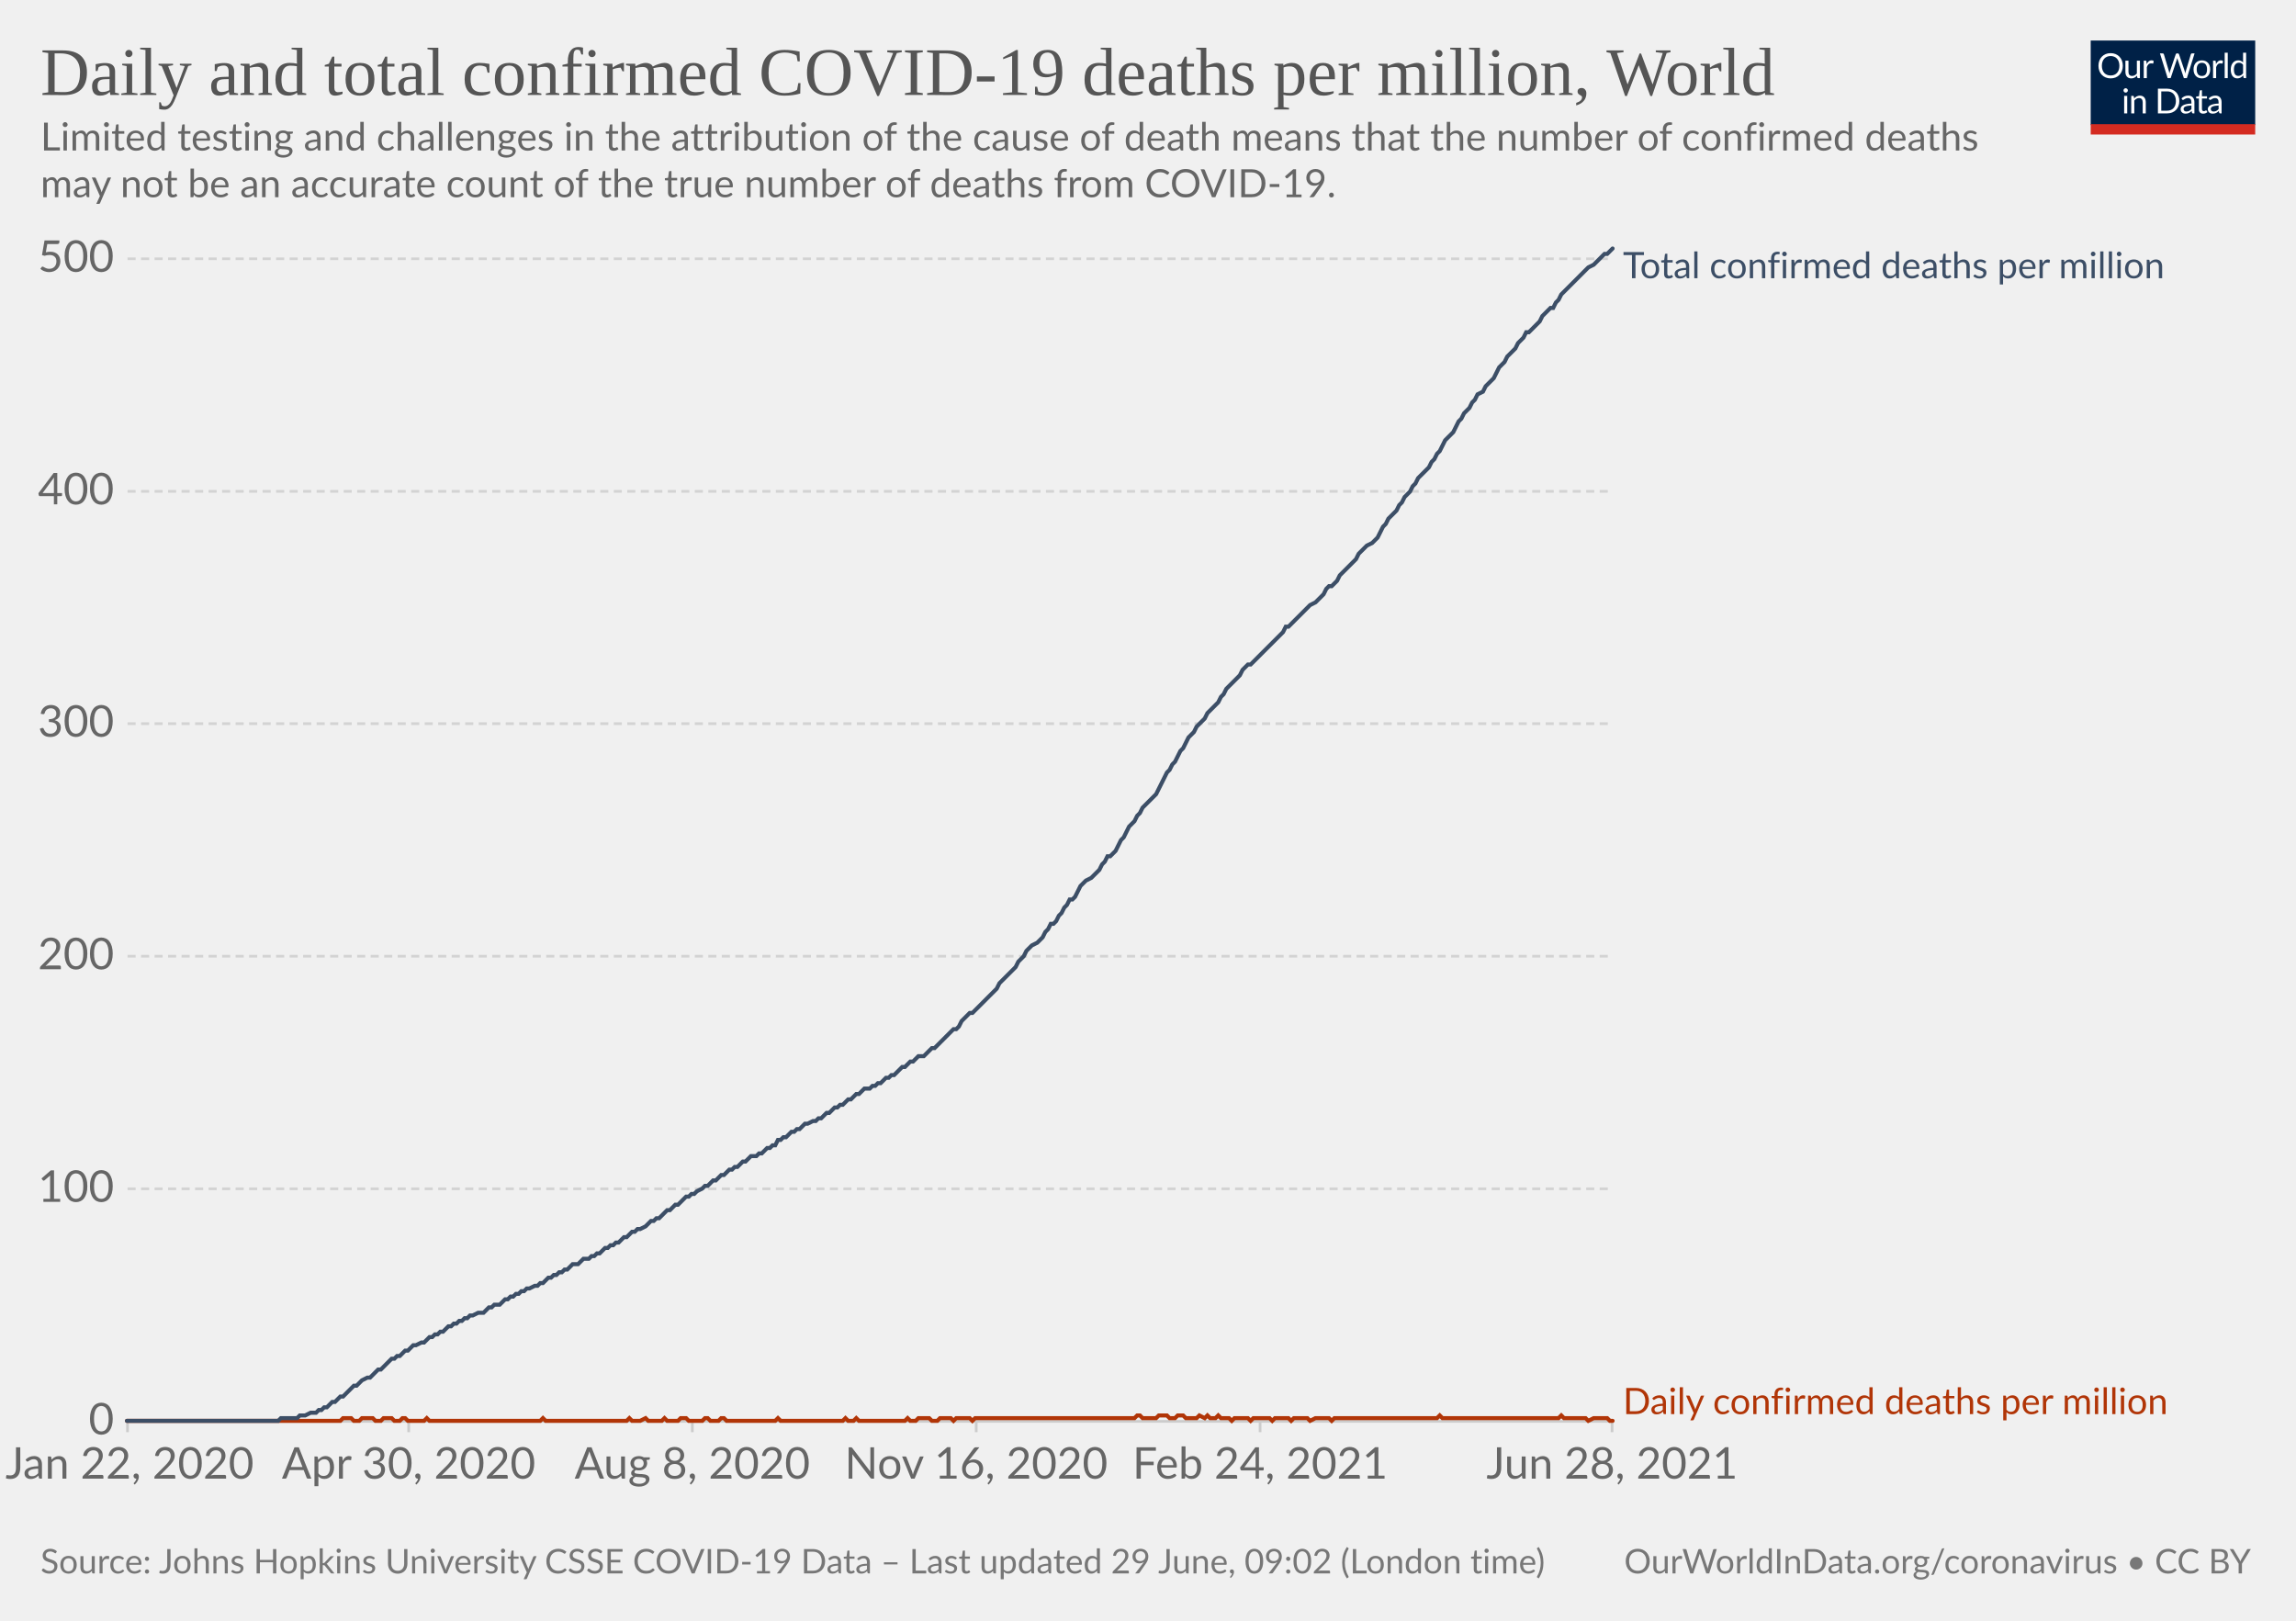
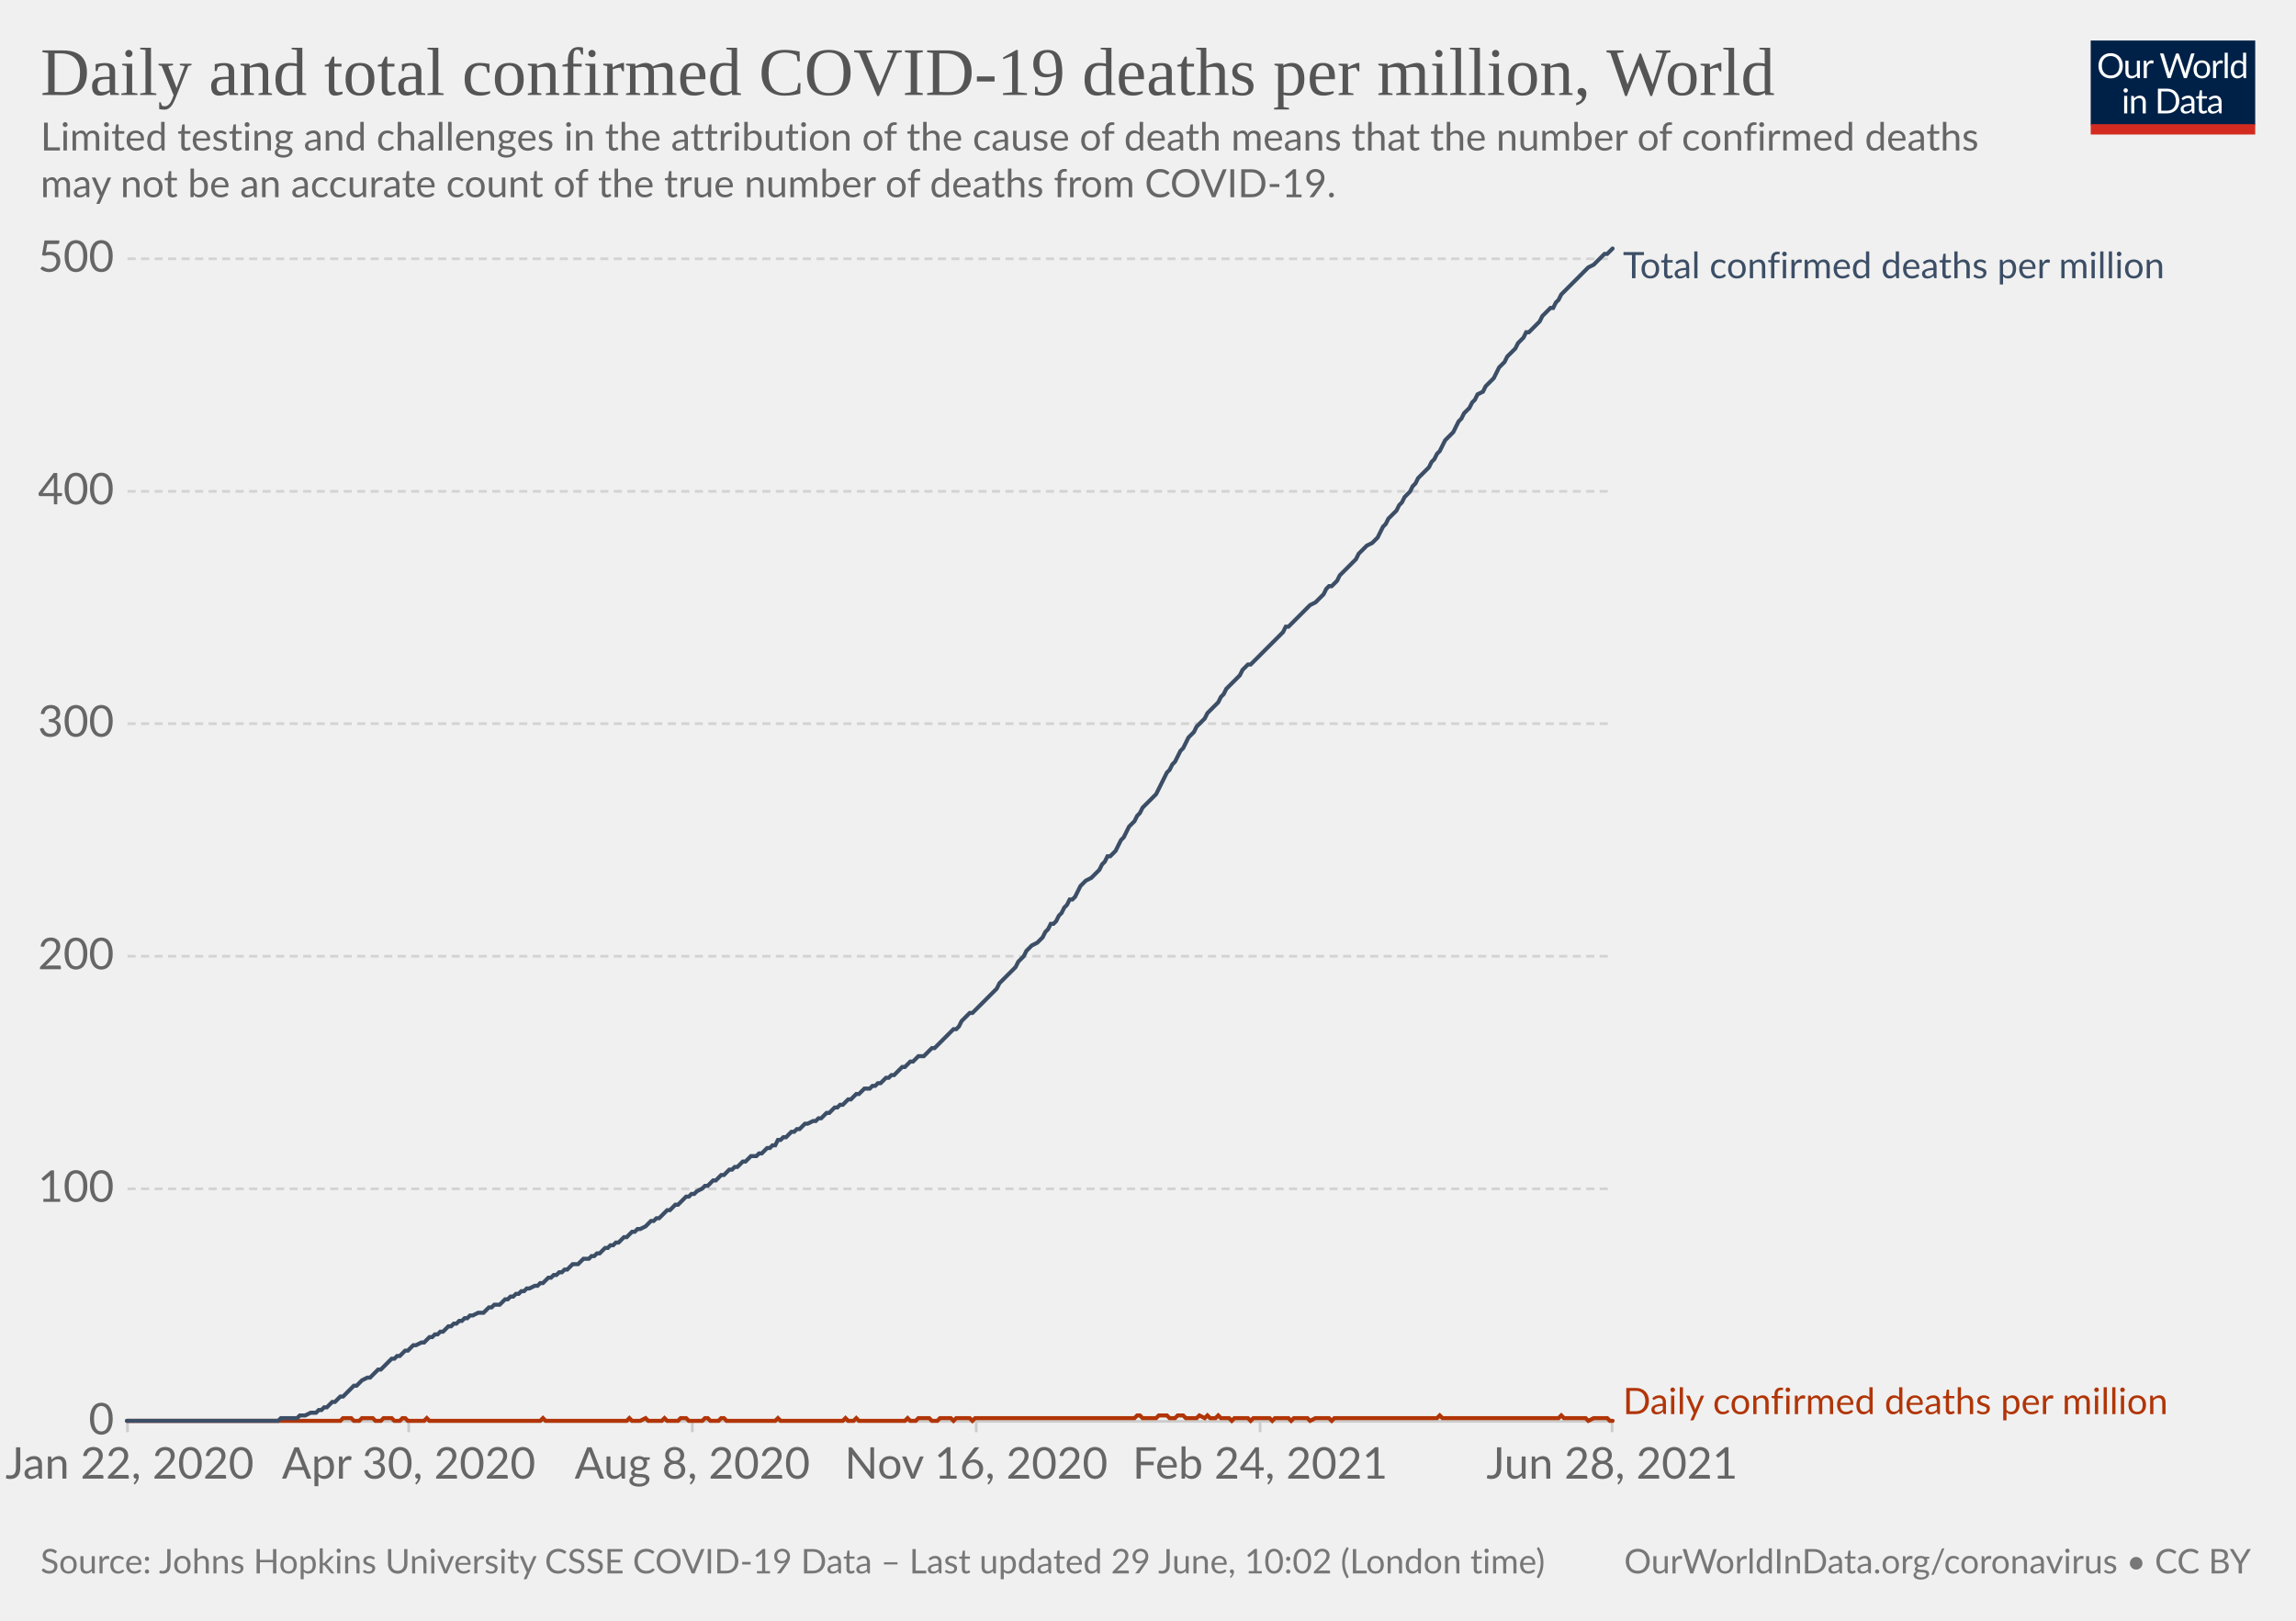
<svg xmlns="http://www.w3.org/2000/svg" version="1.1" style="background-color:#fff;-webkit-font-smoothing:antialiased" width="850" height="600" viewBox="0 0 850 600" font-family="Lato,'Helvetica Neue',Helvetica,Arial,sans-serif" font-size="18" text-rendering="optimizeLegibility">
  <g class="HeaderView">
    <g transform="matrix(.29 0 0 .29 774 15)">
      <svg className="owidLog" width="210" height="120" viewBox="0 0 210 120" fill="none">
        <g clip-path="url(#clip0)">
          <path d="M0 0h210v107.89H0V0z" fill="#002147" />
          <path d="M40.98 32.25c0 2.36-.38 4.53-1.12 6.51a14.26 14.26 0 01-8.1 8.4c-1.9.78-4.02 1.17-6.34 1.17a16.6 16.6 0 01-6.33-1.17 14.31 14.31 0 01-8.08-8.4 18.29 18.29 0 01-1.12-6.51c0-2.36.38-4.53 1.12-6.5.75-1.97 1.8-3.67 3.17-5.1a14.32 14.32 0 014.9-3.34c1.92-.8 4.03-1.19 6.34-1.19 2.32 0 4.43.4 6.34 1.19 1.92.8 3.56 1.9 4.93 3.34a14.87 14.87 0 013.17 5.1 18.1 18.1 0 011.12 6.5zm-4.38 0c0-1.94-.26-3.68-.8-5.22a10.91 10.91 0 00-2.24-3.89 9.68 9.68 0 00-3.52-2.46 11.95 11.95 0 00-4.62-.86c-1.68 0-3.21.28-4.6.86a9.88 9.88 0 00-3.54 2.46 10.91 10.91 0 00-2.24 3.9c-.53 1.53-.8 3.27-.8 5.2 0 1.94.27 3.68.8 5.22a11.17 11.17 0 002.24 3.9 10.01 10.01 0 003.55 2.44c1.38.56 2.9.83 4.6.83s3.24-.27 4.61-.83a9.8 9.8 0 003.52-2.44 11.17 11.17 0 002.25-3.9c.53-1.54.8-3.28.8-5.21zm26.22-6.54V48H60.5c-.56 0-.9-.27-1.05-.81l-.31-2.4a12.45 12.45 0 01-3.26 2.6c-1.2.64-2.58.96-4.13.96-1.22 0-2.3-.2-3.24-.6a6.52 6.52 0 01-2.33-1.7 7.37 7.37 0 01-1.43-2.67c-.3-1.04-.46-2.2-.46-3.45V25.7h3.91v14.22c0 1.68.38 2.99 1.15 3.91.77.93 1.96 1.39 3.54 1.39 1.16 0 2.24-.27 3.23-.82a10.42 10.42 0 002.8-2.28V25.7h3.91zm8.61 4.47a9.94 9.94 0 012.6-3.56 5.64 5.64 0 013.76-1.3c.47 0 .92.05 1.34.15.44.1.83.27 1.17.49l-.3 2.92c-.09.37-.3.55-.66.55-.2 0-.5-.04-.9-.13a6.21 6.21 0 00-3.24.18 4.23 4.23 0 00-1.47.92c-.42.4-.81.9-1.17 1.5-.33.58-.64 1.26-.92 2.02V48H67.7V25.71h2.25c.42 0 .72.08.88.25.16.16.27.44.33.83l.26 3.39zm61.16-13.7L122.75 48h-3.82l-7.99-24.05a21.95 21.95 0 01-.42-1.58 38.36 38.36 0 01-.44 1.58L102.05 48h-3.83L88.4 16.47h3.54c.38 0 .7.1.95.29.26.2.43.43.5.73l6.52 21.9.28 1.28.29 1.46.3-1.46.38-1.27 7.41-21.91c.1-.25.26-.48.51-.69.27-.22.58-.33.95-.33h1.23c.38 0 .69.1.92.29a1.77 1.77 0 01.53.73l7.4 21.9a28.4 28.4 0 01.68 2.62 29.52 29.52 0 01.52-2.61l6.54-21.91a1.31 1.31 0 01.48-.7c.27-.21.58-.32.95-.32h3.32zm9.35 8.88c1.63 0 3.1.27 4.4.82a9.43 9.43 0 015.46 5.94c.5 1.4.74 2.98.74 4.73 0 1.76-.25 3.34-.74 4.75a9.43 9.43 0 01-5.46 5.92c-1.3.52-2.77.79-4.4.79-1.64 0-3.12-.27-4.44-.8a9.42 9.42 0 01-3.35-2.3c-.92-1-1.63-2.2-2.13-3.61-.49-1.41-.73-3-.73-4.75s.24-3.33.73-4.73c.5-1.43 1.2-2.64 2.13-3.63a9.4 9.4 0 013.35-2.31c1.32-.55 2.8-.82 4.44-.82zm0 19.89c2.2 0 3.84-.73 4.93-2.2 1.08-1.48 1.63-3.54 1.63-6.18 0-2.66-.55-4.72-1.63-6.2-1.09-1.49-2.73-2.23-4.93-2.23-1.12 0-2.09.2-2.93.57a5.71 5.71 0 00-2.06 1.65 7.5 7.5 0 00-1.24 2.67c-.26 1.04-.4 2.22-.4 3.54 0 2.64.55 4.7 1.64 6.18 1.1 1.47 2.76 2.2 4.99 2.2zm17.97-15.07a9.94 9.94 0 012.6-3.56 5.64 5.64 0 013.76-1.3c.47 0 .91.05 1.34.15.44.1.83.27 1.16.49l-.28 2.92c-.09.37-.31.55-.66.55-.2 0-.5-.04-.9-.13a6.2 6.2 0 00-3.24.18 4.23 4.23 0 00-1.47.92c-.43.4-.82.9-1.17 1.5a13.1 13.1 0 00-.92 2.02V48h-3.94V25.71h2.24c.43 0 .72.08.88.25.17.16.28.44.33.83l.27 3.39zm15.04-14.59V48h-3.92V15.6h3.92zm19.55 15.43a6.22 6.22 0 00-2.38-2.05 6.7 6.7 0 00-2.86-.6c-2.07 0-3.66.75-4.77 2.23-1.12 1.48-1.68 3.6-1.68 6.33 0 1.46.13 2.7.38 3.74a7.29 7.29 0 001.1 2.56 4.35 4.35 0 001.78 1.45c.7.3 1.5.46 2.4.46 1.29 0 2.41-.3 3.36-.88a9.6 9.6 0 002.67-2.49V31.02zm3.91-15.43V48h-2.33c-.56 0-.9-.27-1.06-.81l-.35-2.71a12.13 12.13 0 01-3.25 2.77 8.28 8.28 0 01-4.23 1.06 7.31 7.31 0 01-6.14-2.9c-.73-.96-1.3-2.15-1.69-3.57a18.35 18.35 0 01.07-9.48 11.29 11.29 0 011.89-3.7 8.7 8.7 0 017.06-3.34 7.96 7.96 0 016.12 2.62V15.59h3.91zM46.61 70.71V93H42.7V70.71h3.91zm.84-7c0 .39-.08.75-.24 1.09a2.81 2.81 0 01-1.52 1.47 2.67 2.67 0 01-2.16 0 2.9 2.9 0 01-1.45-1.47 2.67 2.67 0 010-2.16c.15-.35.35-.65.6-.9.25-.27.53-.47.85-.62a2.67 2.67 0 012.16 0c.35.15.65.35.9.62.27.25.47.55.62.9.16.34.24.7.24 1.08zm7.97 10.24c.49-.54 1-1.04 1.54-1.48a9.85 9.85 0 013.66-1.84 8.96 8.96 0 015.43.35c.94.4 1.72.97 2.33 1.71a7.36 7.36 0 011.43 2.67c.32 1.04.49 2.19.49 3.45V93h-3.94V78.81c0-1.69-.4-3-1.17-3.92-.76-.93-1.93-1.4-3.5-1.4a6.6 6.6 0 00-3.25.83c-1 .56-1.92 1.31-2.77 2.27V93h-3.94V70.71h2.35c.56 0 .9.28 1.04.82l.3 2.42zm57.7 3.3c0 2.36-.37 4.5-1.11 6.44a14.3 14.3 0 01-3.17 4.98 14.1 14.1 0 01-4.93 3.2c-1.9.76-4.02 1.13-6.33 1.13H85.8V61.47h11.77c2.31 0 4.42.39 6.33 1.15a13.8 13.8 0 018.1 8.18 17.75 17.75 0 011.12 6.45zm-4.37 0c0-1.94-.26-3.67-.8-5.2a10.94 10.94 0 00-2.23-3.87 9.57 9.57 0 00-3.53-2.42 12.23 12.23 0 00-4.61-.83h-7.5v24.62h7.5c1.7 0 3.24-.28 4.61-.84a9.7 9.7 0 003.53-2.4 10.94 10.94 0 002.24-3.87c.53-1.53.8-3.26.8-5.2zm19.8 5.72c-1.8.06-3.34.2-4.62.44-1.26.22-2.3.51-3.1.88-.8.36-1.37.8-1.74 1.3-.35.5-.53 1.05-.53 1.67 0 .58.1 1.1.3 1.52a3 3 0 00.76 1.05c.34.27.73.46 1.17.6a6.13 6.13 0 001.45.17 7.28 7.28 0 003.5-.81 11.95 11.95 0 002.82-2.2v-4.62zm-12.65-9.11a12.73 12.73 0 013.98-2.66c1.43-.59 3-.88 4.73-.88 1.25 0 2.36.2 3.33.61a6.81 6.81 0 013.94 4.38c.33 1.04.5 2.19.5 3.43V93h-1.74a1.8 1.8 0 01-.88-.18c-.2-.13-.36-.38-.48-.74l-.44-2.12-1.72 1.46a9.48 9.48 0 01-3.74 1.7c-.69.15-1.46.23-2.3.23-.87 0-1.69-.12-2.45-.35a5.34 5.34 0 01-3.34-2.93 6.64 6.64 0 01-.49-2.64c0-.88.25-1.72.73-2.53a6.33 6.33 0 012.35-2.17c1.09-.63 2.5-1.15 4.25-1.54 1.75-.41 3.89-.65 6.42-.7v-1.75c0-1.73-.37-3.03-1.12-3.91-.75-.9-1.84-1.34-3.28-1.34-.97 0-1.78.12-2.44.37-.64.23-1.2.5-1.7.81l-1.23.82c-.33.23-.67.35-1 .35-.27 0-.5-.07-.69-.2a2.1 2.1 0 01-.48-.53l-.7-1.25zm27.67 19.5c-1.76 0-3.12-.5-4.07-1.48-.94-.98-1.41-2.4-1.41-4.25V74h-2.68a.9.9 0 01-.6-.2c-.16-.14-.24-.36-.24-.66v-1.56l3.65-.46.9-6.89a.9.9 0 01.29-.52.88.88 0 01.62-.22H142v7.67h6.44V74H142v13.38c0 .94.22 1.63.68 2.09.45.45 1.04.68 1.76.68a3.21 3.21 0 001.85-.53l.55-.35c.16-.12.3-.18.41-.18.2 0 .4.13.55.38l1.15 1.87a7.45 7.45 0 01-2.44 1.5 8.53 8.53 0 01-2.95.52zm19.68-10.4c-1.8.07-3.34.21-4.62.45-1.26.22-2.3.51-3.1.88-.8.36-1.37.8-1.74 1.3-.35.5-.53 1.05-.53 1.67 0 .58.1 1.1.3 1.52a2.9 2.9 0 00.76 1.05c.34.27.73.46 1.17.6a6.13 6.13 0 001.45.17 7.3 7.3 0 003.5-.81 12.04 12.04 0 002.82-2.2v-4.62zm-12.65-9.1a12.72 12.72 0 013.99-2.66c1.42-.59 3-.88 4.72-.88 1.25 0 2.36.2 3.33.61a6.81 6.81 0 013.94 4.38c.33 1.04.5 2.19.5 3.43V93h-1.74a1.8 1.8 0 01-.88-.18c-.2-.13-.36-.38-.48-.74l-.44-2.12-1.72 1.46a9.48 9.48 0 01-3.74 1.7c-.69.15-1.46.23-2.3.23-.87 0-1.69-.12-2.45-.35a5.33 5.33 0 01-3.34-2.93 6.62 6.62 0 01-.49-2.64c0-.88.25-1.72.73-2.53a6.33 6.33 0 012.35-2.17c1.09-.63 2.5-1.15 4.25-1.54a31.2 31.2 0 016.42-.7v-1.75c0-1.73-.37-3.03-1.12-3.91-.75-.9-1.84-1.34-3.28-1.34-.97 0-1.78.12-2.44.37-.64.23-1.2.5-1.7.81l-1.22.82c-.34.23-.68.35-1.02.35-.26 0-.49-.07-.68-.2a1.88 1.88 0 01-.48-.53l-.7-1.25zM40.98 32.25c0 2.36-.38 4.53-1.12 6.51a14.26 14.26 0 01-8.1 8.4c-1.9.78-4.02 1.17-6.34 1.17a16.6 16.6 0 01-6.33-1.17 14.31 14.31 0 01-8.08-8.4 18.29 18.29 0 01-1.12-6.51c0-2.36.38-4.53 1.12-6.5.75-1.97 1.8-3.67 3.17-5.1a14.32 14.32 0 014.9-3.34c1.92-.8 4.03-1.19 6.34-1.19 2.32 0 4.43.4 6.34 1.19 1.92.8 3.56 1.9 4.93 3.34a14.87 14.87 0 013.17 5.1 18.1 18.1 0 011.12 6.5zm-4.38 0c0-1.94-.26-3.68-.8-5.22a10.91 10.91 0 00-2.24-3.89 9.68 9.68 0 00-3.52-2.46 11.95 11.95 0 00-4.62-.86c-1.68 0-3.21.28-4.6.86a9.88 9.88 0 00-3.54 2.46 10.91 10.91 0 00-2.24 3.9c-.53 1.53-.8 3.27-.8 5.2 0 1.94.27 3.68.8 5.22a11.17 11.17 0 002.24 3.9 10.01 10.01 0 003.55 2.44c1.38.56 2.9.83 4.6.83s3.24-.27 4.61-.83a9.8 9.8 0 003.52-2.44 11.17 11.17 0 002.25-3.9c.53-1.54.8-3.28.8-5.21zm26.22-6.54V48H60.5c-.56 0-.9-.27-1.05-.81l-.31-2.4a12.45 12.45 0 01-3.26 2.6c-1.2.64-2.58.96-4.13.96-1.22 0-2.3-.2-3.24-.6a6.52 6.52 0 01-2.33-1.7 7.37 7.37 0 01-1.43-2.67c-.3-1.04-.46-2.2-.46-3.45V25.7h3.91v14.22c0 1.68.38 2.99 1.15 3.91.77.93 1.96 1.39 3.54 1.39 1.16 0 2.24-.27 3.23-.82a10.42 10.42 0 002.8-2.28V25.7h3.91zm8.61 4.47a9.94 9.94 0 012.6-3.56 5.64 5.64 0 013.76-1.3c.47 0 .92.05 1.34.15.44.1.83.27 1.17.49l-.3 2.92c-.09.37-.3.55-.66.55-.2 0-.5-.04-.9-.13a6.21 6.21 0 00-3.24.18 4.23 4.23 0 00-1.47.92c-.42.4-.81.9-1.17 1.5-.33.58-.64 1.26-.92 2.02V48H67.7V25.71h2.25c.42 0 .72.08.88.25.16.16.27.44.33.83l.26 3.39zm61.16-13.7L122.75 48h-3.82l-7.99-24.05a21.95 21.95 0 01-.42-1.58 38.36 38.36 0 01-.44 1.58L102.05 48h-3.83L88.4 16.47h3.54c.38 0 .7.1.95.29.26.2.43.43.5.73l6.52 21.9.28 1.28.29 1.46.3-1.46.38-1.27 7.41-21.91c.1-.25.26-.48.51-.69.27-.22.58-.33.95-.33h1.23c.38 0 .69.1.92.29a1.77 1.77 0 01.53.73l7.4 21.9a28.4 28.4 0 01.68 2.62 29.52 29.52 0 01.52-2.61l6.54-21.91a1.31 1.31 0 01.48-.7c.27-.21.58-.32.95-.32h3.32zm9.35 8.88c1.63 0 3.1.27 4.4.82a9.43 9.43 0 015.46 5.94c.5 1.4.74 2.98.74 4.73 0 1.76-.25 3.34-.74 4.75a9.43 9.43 0 01-5.46 5.92c-1.3.52-2.77.79-4.4.79-1.64 0-3.12-.27-4.44-.8a9.42 9.42 0 01-3.35-2.3c-.92-1-1.63-2.2-2.13-3.61-.49-1.41-.73-3-.73-4.75s.24-3.33.73-4.73c.5-1.43 1.2-2.64 2.13-3.63a9.4 9.4 0 013.35-2.31c1.32-.55 2.8-.82 4.44-.82zm0 19.89c2.2 0 3.84-.73 4.93-2.2 1.08-1.48 1.63-3.54 1.63-6.18 0-2.66-.55-4.72-1.63-6.2-1.09-1.49-2.73-2.23-4.93-2.23-1.12 0-2.09.2-2.93.57a5.71 5.71 0 00-2.06 1.65 7.5 7.5 0 00-1.24 2.67c-.26 1.04-.4 2.22-.4 3.54 0 2.64.55 4.7 1.64 6.18 1.1 1.47 2.76 2.2 4.99 2.2zm17.97-15.07a9.94 9.94 0 012.6-3.56 5.64 5.64 0 013.76-1.3c.47 0 .91.05 1.34.15.44.1.83.27 1.16.49l-.28 2.92c-.09.37-.31.55-.66.55-.2 0-.5-.04-.9-.13a6.2 6.2 0 00-3.24.18 4.23 4.23 0 00-1.47.92c-.43.4-.82.9-1.17 1.5a13.1 13.1 0 00-.92 2.02V48h-3.94V25.71h2.24c.43 0 .72.08.88.25.17.16.28.44.33.83l.27 3.39zm15.04-14.59V48h-3.92V15.6h3.92zm19.55 15.43a6.22 6.22 0 00-2.38-2.05 6.7 6.7 0 00-2.86-.6c-2.07 0-3.66.75-4.77 2.23-1.12 1.48-1.68 3.6-1.68 6.33 0 1.46.13 2.7.38 3.74a7.29 7.29 0 001.1 2.56 4.35 4.35 0 001.78 1.45c.7.3 1.5.46 2.4.46 1.29 0 2.41-.3 3.36-.88a9.6 9.6 0 002.67-2.49V31.02zm3.91-15.43V48h-2.33c-.56 0-.9-.27-1.06-.81l-.35-2.71a12.13 12.13 0 01-3.25 2.77 8.28 8.28 0 01-4.23 1.06 7.31 7.31 0 01-6.14-2.9c-.73-.96-1.3-2.15-1.69-3.57a18.35 18.35 0 01.07-9.48 11.29 11.29 0 011.89-3.7 8.7 8.7 0 017.06-3.34 7.96 7.96 0 016.12 2.62V15.59h3.91zM46.61 70.71V93H42.7V70.71h3.91zm.84-7c0 .39-.08.75-.24 1.09a2.81 2.81 0 01-1.52 1.47 2.67 2.67 0 01-2.16 0 2.9 2.9 0 01-1.45-1.47 2.67 2.67 0 010-2.16c.15-.35.35-.65.6-.9.25-.27.53-.47.85-.62a2.67 2.67 0 012.16 0c.35.15.65.35.9.62.27.25.47.55.62.9.16.34.24.7.24 1.08zm7.97 10.24c.49-.54 1-1.04 1.54-1.48a9.85 9.85 0 013.66-1.84 8.96 8.96 0 015.43.35c.94.4 1.72.97 2.33 1.71a7.36 7.36 0 011.43 2.67c.32 1.04.49 2.19.49 3.45V93h-3.94V78.81c0-1.69-.4-3-1.17-3.92-.76-.93-1.93-1.4-3.5-1.4a6.6 6.6 0 00-3.25.83c-1 .56-1.92 1.31-2.77 2.27V93h-3.94V70.71h2.35c.56 0 .9.28 1.04.82l.3 2.42zm57.7 3.3c0 2.36-.37 4.5-1.11 6.44a14.3 14.3 0 01-3.17 4.98 14.1 14.1 0 01-4.93 3.2c-1.9.76-4.02 1.13-6.33 1.13H85.8V61.47h11.77c2.31 0 4.42.39 6.33 1.15a13.8 13.8 0 018.1 8.18 17.75 17.75 0 011.12 6.45zm-4.37 0c0-1.94-.26-3.67-.8-5.2a10.94 10.94 0 00-2.23-3.87 9.57 9.57 0 00-3.53-2.42 12.23 12.23 0 00-4.61-.83h-7.5v24.62h7.5c1.7 0 3.24-.28 4.61-.84a9.7 9.7 0 003.53-2.4 10.94 10.94 0 002.24-3.87c.53-1.53.8-3.26.8-5.2zm19.8 5.72c-1.8.06-3.34.2-4.62.44-1.26.22-2.3.51-3.1.88-.8.36-1.37.8-1.74 1.3-.35.5-.53 1.05-.53 1.67 0 .58.1 1.1.3 1.52a3 3 0 00.76 1.05c.34.27.73.46 1.17.6a6.13 6.13 0 001.45.17 7.28 7.28 0 003.5-.81 11.95 11.95 0 002.82-2.2v-4.62zm-12.65-9.11a12.73 12.73 0 013.98-2.66c1.43-.59 3-.88 4.73-.88 1.25 0 2.36.2 3.33.61a6.81 6.81 0 013.94 4.38c.33 1.04.5 2.19.5 3.43V93h-1.74a1.8 1.8 0 01-.88-.18c-.2-.13-.36-.38-.48-.74l-.44-2.12-1.72 1.46a9.48 9.48 0 01-3.74 1.7c-.69.15-1.46.23-2.3.23-.87 0-1.69-.12-2.45-.35a5.34 5.34 0 01-3.34-2.93 6.64 6.64 0 01-.49-2.64c0-.88.25-1.72.73-2.53a6.33 6.33 0 012.35-2.17c1.09-.63 2.5-1.15 4.25-1.54 1.75-.41 3.89-.65 6.42-.7v-1.75c0-1.73-.37-3.03-1.12-3.91-.75-.9-1.84-1.34-3.28-1.34-.97 0-1.78.12-2.44.37-.64.23-1.2.5-1.7.81l-1.23.82c-.33.23-.67.35-1 .35-.27 0-.5-.07-.69-.2a2.1 2.1 0 01-.48-.53l-.7-1.25zm27.67 19.5c-1.76 0-3.12-.5-4.07-1.48-.94-.98-1.41-2.4-1.41-4.25V74h-2.68a.9.9 0 01-.6-.2c-.16-.14-.24-.36-.24-.66v-1.56l3.65-.46.9-6.89a.9.9 0 01.29-.52.88.88 0 01.62-.22H142v7.67h6.44V74H142v13.38c0 .94.22 1.63.68 2.09.45.45 1.04.68 1.76.68a3.21 3.21 0 001.85-.53l.55-.35c.16-.12.3-.18.41-.18.2 0 .4.13.55.38l1.15 1.87a7.45 7.45 0 01-2.44 1.5 8.53 8.53 0 01-2.95.52zm19.68-10.4c-1.8.07-3.34.21-4.62.45-1.26.22-2.3.51-3.1.88-.8.36-1.37.8-1.74 1.3-.35.5-.53 1.05-.53 1.67 0 .58.1 1.1.3 1.52a2.9 2.9 0 00.76 1.05c.34.27.73.46 1.17.6a6.13 6.13 0 001.45.17 7.3 7.3 0 003.5-.81 12.04 12.04 0 002.82-2.2v-4.62zm-12.65-9.1a12.72 12.72 0 013.99-2.66c1.42-.59 3-.88 4.72-.88 1.25 0 2.36.2 3.33.61a6.81 6.81 0 013.94 4.38c.33 1.04.5 2.19.5 3.43V93h-1.74a1.8 1.8 0 01-.88-.18c-.2-.13-.36-.38-.48-.74l-.44-2.12-1.72 1.46a9.48 9.48 0 01-3.74 1.7c-.69.15-1.46.23-2.3.23-.87 0-1.69-.12-2.45-.35a5.33 5.33 0 01-3.34-2.93 6.62 6.62 0 01-.49-2.64c0-.88.25-1.72.73-2.53a6.33 6.33 0 012.35-2.17c1.09-.63 2.5-1.15 4.25-1.54a31.2 31.2 0 016.42-.7v-1.75c0-1.73-.37-3.03-1.12-3.91-.75-.9-1.84-1.34-3.28-1.34-.97 0-1.78.12-2.44.37-.64.23-1.2.5-1.7.81l-1.22.82c-.34.23-.68.35-1.02.35-.26 0-.49-.07-.68-.2a1.88 1.88 0 01-.48-.53l-.7-1.25zM40.98 32.25c0 2.36-.38 4.53-1.12 6.51a14.26 14.26 0 01-8.1 8.4c-1.9.78-4.02 1.17-6.34 1.17a16.6 16.6 0 01-6.33-1.17 14.31 14.31 0 01-8.08-8.4 18.29 18.29 0 01-1.12-6.51c0-2.36.38-4.53 1.12-6.5.75-1.97 1.8-3.67 3.17-5.1a14.32 14.32 0 014.9-3.34c1.92-.8 4.03-1.19 6.34-1.19 2.32 0 4.43.4 6.34 1.19 1.92.8 3.56 1.9 4.93 3.34a14.87 14.87 0 013.17 5.1 18.1 18.1 0 011.12 6.5zm-4.38 0c0-1.94-.26-3.68-.8-5.22a10.91 10.91 0 00-2.24-3.89 9.68 9.68 0 00-3.52-2.46 11.95 11.95 0 00-4.62-.86c-1.68 0-3.21.28-4.6.86a9.88 9.88 0 00-3.54 2.46 10.91 10.91 0 00-2.24 3.9c-.53 1.53-.8 3.27-.8 5.2 0 1.94.27 3.68.8 5.22a11.17 11.17 0 002.24 3.9 10.01 10.01 0 003.55 2.44c1.38.56 2.9.83 4.6.83s3.24-.27 4.61-.83a9.8 9.8 0 003.52-2.44 11.17 11.17 0 002.25-3.9c.53-1.54.8-3.28.8-5.21zm26.22-6.54V48H60.5c-.56 0-.9-.27-1.05-.81l-.31-2.4a12.45 12.45 0 01-3.26 2.6c-1.2.64-2.58.96-4.13.96-1.22 0-2.3-.2-3.24-.6a6.52 6.52 0 01-2.33-1.7 7.37 7.37 0 01-1.43-2.67c-.3-1.04-.46-2.2-.46-3.45V25.7h3.91v14.22c0 1.68.38 2.99 1.15 3.91.77.93 1.96 1.39 3.54 1.39 1.16 0 2.24-.27 3.23-.82a10.42 10.42 0 002.8-2.28V25.7h3.91zm8.61 4.47a9.94 9.94 0 012.6-3.56 5.64 5.64 0 013.76-1.3c.47 0 .92.05 1.34.15.44.1.83.27 1.17.49l-.3 2.92c-.09.37-.3.55-.66.55-.2 0-.5-.04-.9-.13a6.21 6.21 0 00-3.24.18 4.23 4.23 0 00-1.47.92c-.42.4-.81.9-1.17 1.5-.33.58-.64 1.26-.92 2.02V48H67.7V25.71h2.25c.42 0 .72.08.88.25.16.16.27.44.33.83l.26 3.39zm61.16-13.7L122.75 48h-3.82l-7.99-24.05a21.95 21.95 0 01-.42-1.58 38.36 38.36 0 01-.44 1.58L102.05 48h-3.83L88.4 16.47h3.54c.38 0 .7.1.95.29.26.2.43.43.5.73l6.52 21.9.28 1.28.29 1.46.3-1.46.38-1.27 7.41-21.91c.1-.25.26-.48.51-.69.27-.22.58-.33.95-.33h1.23c.38 0 .69.1.92.29a1.77 1.77 0 01.53.73l7.4 21.9a28.4 28.4 0 01.68 2.62 29.52 29.52 0 01.52-2.61l6.54-21.91a1.31 1.31 0 01.48-.7c.27-.21.58-.32.95-.32h3.32zm9.35 8.88c1.63 0 3.1.27 4.4.82a9.43 9.43 0 015.46 5.94c.5 1.4.74 2.98.74 4.73 0 1.76-.25 3.34-.74 4.75a9.43 9.43 0 01-5.46 5.92c-1.3.52-2.77.79-4.4.79-1.64 0-3.12-.27-4.44-.8a9.42 9.42 0 01-3.35-2.3c-.92-1-1.63-2.2-2.13-3.61-.49-1.41-.73-3-.73-4.75s.24-3.33.73-4.73c.5-1.43 1.2-2.64 2.13-3.63a9.4 9.4 0 013.35-2.31c1.32-.55 2.8-.82 4.44-.82zm0 19.89c2.2 0 3.84-.73 4.93-2.2 1.08-1.48 1.63-3.54 1.63-6.18 0-2.66-.55-4.72-1.63-6.2-1.09-1.49-2.73-2.23-4.93-2.23-1.12 0-2.09.2-2.93.57a5.71 5.71 0 00-2.06 1.65 7.5 7.5 0 00-1.24 2.67c-.26 1.04-.4 2.22-.4 3.54 0 2.64.55 4.7 1.64 6.18 1.1 1.47 2.76 2.2 4.99 2.2zm17.97-15.07a9.94 9.94 0 012.6-3.56 5.64 5.64 0 013.76-1.3c.47 0 .91.05 1.34.15.44.1.83.27 1.16.49l-.28 2.92c-.09.37-.31.55-.66.55-.2 0-.5-.04-.9-.13a6.2 6.2 0 00-3.24.18 4.23 4.23 0 00-1.47.92c-.43.4-.82.9-1.17 1.5a13.1 13.1 0 00-.92 2.02V48h-3.94V25.71h2.24c.43 0 .72.08.88.25.17.16.28.44.33.83l.27 3.39zm15.04-14.59V48h-3.92V15.6h3.92zm19.55 15.43a6.22 6.22 0 00-2.38-2.05 6.7 6.7 0 00-2.86-.6c-2.07 0-3.66.75-4.77 2.23-1.12 1.48-1.68 3.6-1.68 6.33 0 1.46.13 2.7.38 3.74a7.29 7.29 0 001.1 2.56 4.35 4.35 0 001.78 1.45c.7.3 1.5.46 2.4.46 1.29 0 2.41-.3 3.36-.88a9.6 9.6 0 002.67-2.49V31.02zm3.91-15.43V48h-2.33c-.56 0-.9-.27-1.06-.81l-.35-2.71a12.13 12.13 0 01-3.25 2.77 8.28 8.28 0 01-4.23 1.06 7.31 7.31 0 01-6.14-2.9c-.73-.96-1.3-2.15-1.69-3.57a18.35 18.35 0 01.07-9.48 11.29 11.29 0 011.89-3.7 8.7 8.7 0 017.06-3.34 7.96 7.96 0 016.12 2.62V15.59h3.91zM46.61 70.71V93H42.7V70.71h3.91zm.84-7c0 .39-.08.75-.24 1.09a2.81 2.81 0 01-1.52 1.47 2.67 2.67 0 01-2.16 0 2.9 2.9 0 01-1.45-1.47 2.67 2.67 0 010-2.16c.15-.35.35-.65.6-.9.25-.27.53-.47.85-.62a2.67 2.67 0 012.16 0c.35.15.65.35.9.62.27.25.47.55.62.9.16.34.24.7.24 1.08zm7.97 10.24c.49-.54 1-1.04 1.54-1.48a9.85 9.85 0 013.66-1.84 8.96 8.96 0 015.43.35c.94.4 1.72.97 2.33 1.71a7.36 7.36 0 011.43 2.67c.32 1.04.49 2.19.49 3.45V93h-3.94V78.81c0-1.69-.4-3-1.17-3.92-.76-.93-1.93-1.4-3.5-1.4a6.6 6.6 0 00-3.25.83c-1 .56-1.92 1.31-2.77 2.27V93h-3.94V70.71h2.35c.56 0 .9.28 1.04.82l.3 2.42zm57.7 3.3c0 2.36-.37 4.5-1.11 6.44a14.3 14.3 0 01-3.17 4.98 14.1 14.1 0 01-4.93 3.2c-1.9.76-4.02 1.13-6.33 1.13H85.8V61.47h11.77c2.31 0 4.42.39 6.33 1.15a13.8 13.8 0 018.1 8.18 17.75 17.75 0 011.12 6.45zm-4.37 0c0-1.94-.26-3.67-.8-5.2a10.94 10.94 0 00-2.23-3.87 9.57 9.57 0 00-3.53-2.42 12.23 12.23 0 00-4.61-.83h-7.5v24.62h7.5c1.7 0 3.24-.28 4.61-.84a9.7 9.7 0 003.53-2.4 10.94 10.94 0 002.24-3.87c.53-1.53.8-3.26.8-5.2zm19.8 5.72c-1.8.06-3.34.2-4.62.44-1.26.22-2.3.51-3.1.88-.8.36-1.37.8-1.74 1.3-.35.5-.53 1.05-.53 1.67 0 .58.1 1.1.3 1.52a3 3 0 00.76 1.05c.34.27.73.46 1.17.6a6.13 6.13 0 001.45.17 7.28 7.28 0 003.5-.81 11.95 11.95 0 002.82-2.2v-4.62zm-12.65-9.11a12.73 12.73 0 013.98-2.66c1.43-.59 3-.88 4.73-.88 1.25 0 2.36.2 3.33.61a6.81 6.81 0 013.94 4.38c.33 1.04.5 2.19.5 3.43V93h-1.74a1.8 1.8 0 01-.88-.18c-.2-.13-.36-.38-.48-.74l-.44-2.12-1.72 1.46a9.48 9.48 0 01-3.74 1.7c-.69.15-1.46.23-2.3.23-.87 0-1.69-.12-2.45-.35a5.34 5.34 0 01-3.34-2.93 6.64 6.64 0 01-.49-2.64c0-.88.25-1.72.73-2.53a6.33 6.33 0 012.35-2.17c1.09-.63 2.5-1.15 4.25-1.54 1.75-.41 3.89-.65 6.42-.7v-1.75c0-1.73-.37-3.03-1.12-3.91-.75-.9-1.84-1.34-3.28-1.34-.97 0-1.78.12-2.44.37-.64.23-1.2.5-1.7.81l-1.23.82c-.33.23-.67.35-1 .35-.27 0-.5-.07-.69-.2a2.1 2.1 0 01-.48-.53l-.7-1.25zm27.67 19.5c-1.76 0-3.12-.5-4.07-1.48-.94-.98-1.41-2.4-1.41-4.25V74h-2.68a.9.9 0 01-.6-.2c-.16-.14-.24-.36-.24-.66v-1.56l3.65-.46.9-6.89a.9.9 0 01.29-.52.88.88 0 01.62-.22H142v7.67h6.44V74H142v13.38c0 .94.22 1.63.68 2.09.45.45 1.04.68 1.76.68a3.21 3.21 0 001.85-.53l.55-.35c.16-.12.3-.18.41-.18.2 0 .4.13.55.38l1.15 1.87a7.45 7.45 0 01-2.44 1.5 8.53 8.53 0 01-2.95.52zm19.68-10.4c-1.8.07-3.34.21-4.62.45-1.26.22-2.3.51-3.1.88-.8.36-1.37.8-1.74 1.3-.35.5-.53 1.05-.53 1.67 0 .58.1 1.1.3 1.52a2.9 2.9 0 00.76 1.05c.34.27.73.46 1.17.6a6.13 6.13 0 001.45.17 7.3 7.3 0 003.5-.81 12.04 12.04 0 002.82-2.2v-4.62zm-12.65-9.1a12.72 12.72 0 013.99-2.66c1.42-.59 3-.88 4.72-.88 1.25 0 2.36.2 3.33.61a6.81 6.81 0 013.94 4.38c.33 1.04.5 2.19.5 3.43V93h-1.74a1.8 1.8 0 01-.88-.18c-.2-.13-.36-.38-.48-.74l-.44-2.12-1.72 1.46a9.48 9.48 0 01-3.74 1.7c-.69.15-1.46.23-2.3.23-.87 0-1.69-.12-2.45-.35a5.33 5.33 0 01-3.34-2.93 6.62 6.62 0 01-.49-2.64c0-.88.25-1.72.73-2.53a6.33 6.33 0 012.35-2.17c1.09-.63 2.5-1.15 4.25-1.54a31.2 31.2 0 016.42-.7v-1.75c0-1.73-.37-3.03-1.12-3.91-.75-.9-1.84-1.34-3.28-1.34-.97 0-1.78.12-2.44.37-.64.23-1.2.5-1.7.81l-1.22.82c-.34.23-.68.35-1.02.35-.26 0-.49-.07-.68-.2a1.88 1.88 0 01-.48-.53l-.7-1.25z" fill="#fff" />
          <path fill="#D42B21" d="M0 106.79h210V120H0z" />
        </g>
        <defs>
          <clipPath id="clip0">
            <path fill="#fff" d="M0 0h210v120H0z" />
          </clipPath>
        </defs>
      </svg>
    </g>
    <a href="https://ourworldindata.org/grapher/total-daily-covid-deaths-per-million?country=~OWID_WRL" target="_blank" rel="noopener" font-family="&quot;Playfair Display&quot;,Georgia,&quot;Times New Roman&quot;,serif">
      <text font-size="25.2" x="15" y="35.2" fill="#555">
        <tspan x="15" y="35.16">Daily and total confirmed COVID-19 deaths per million, World</tspan>
      </text>
    </a>
    <text font-size="14.4" x="15" y="55.7" fill="#666">
      <tspan x="15" y="55.72">Limited testing and challenges in the attribution of the cause of death means that the number of confirmed deaths</tspan>
      <tspan x="15" y="73">may not be an accurate count of the true number of deaths from COVID-19.</tspan>
    </text>
  </g>
  <g class="LineChart">
    <defs>
      <clipPath id="a">
        <path d="M37.22 74.2h830v910.4h-830z" />
      </clipPath>
    </defs>
    <g class="DualAxisView">
      <g class="HorizontalAxis">
        <path stroke="#ccc" d="M47.2 526.2v4M151.3 526.2v4M256.3 526.2v4M361.4 526.2v4M466.5 526.2v4M596.8 526.2v4" />
        <text x="48" y="547.4" fill="#666" text-anchor="middle" font-size="16.2">Jan 22, 2020</text>
        <text x="151.3" y="547.4" fill="#666" text-anchor="middle" font-size="16.2">Apr 30, 2020</text>
        <text x="256.3" y="547.4" fill="#666" text-anchor="middle" font-size="16.2">Aug 8, 2020</text>
        <text x="361.4" y="547.4" fill="#666" text-anchor="middle" font-size="16.2">Nov 16, 2020</text>
        <text x="466.5" y="547.4" fill="#666" text-anchor="middle" font-size="16.2">Feb 24, 2021</text>
        <text x="596.8" y="547.4" fill="#666" text-anchor="middle" font-size="16.2">Jun 28, 2021</text>
      </g>
      <g class="VerticalAxis" fill="#666" dominant-baseline="middle" text-anchor="end" font-size="16.2">
        <text x="42.22" y="526.2">0</text>
        <text x="42.22" y="440.1">100</text>
        <text x="42.22" y="354">200</text>
        <text x="42.22" y="267.9">300</text>
        <text x="42.22" y="181.9">400</text>
        <text x="42.22" y="95.8">500</text>
      </g>
      <g class="AxisGridLines horizontalLines">
        <path stroke="#ccc" d="M47.22 526.2h549.61" />
        <path stroke="#d3d3d3" stroke-dasharray="3,2" d="M47.22 440.1h549.61M47.22 354h549.61M47.22 267.9h549.61M47.22 181.9h549.61M47.22 95.8h549.61" />
      </g>
    </g>
    <g clip-path="url(#a)">
      <g class="LineLabels" cursor="default">
        <g class="legendMark">
          <text font-size="13.5" x="600.8" y="103" fill="#3C4E66">
            <tspan x="600.83" y="103">Total confirmed deaths per million</tspan>
          </text>
        </g>
        <g class="legendMark">
          <text font-size="13.5" x="600.8" y="523.5" fill="#B13507">
            <tspan x="600.83" y="523.5">Daily confirmed deaths per million</tspan>
          </text>
        </g>
      </g>
      <g class="Lines">
        <g>
          <path stroke-linecap="round" stroke="#ddd" d="M47 526h79l1-1h3l1 1h2l1-1h4l1 1h2l1-1h3l1 1h2l1-1h1l1 1h6l1-1 1 1h41l1-1 1 1h30l1-1 1 1h3l2-1 1 1h5l1-1 1 1h4l1-1h2l1 1h5l1-1h1l1 1h3l1-1h1l1 1h18l1-1 1 1h23l1-1 1 1h2l1-1 1 1h17l1-1 1 1h2l1-1h4l1 1h2l1-1h4l1 1 1-1h5l1 1 1-1h59l1-1h1l1 1h5l1-1h3l1 1h2l1-1h2l1 1h4l1-1 2 1 1-1 1 1h2l1-1 1 1h3l1 1 1-1h5l1 1 1-1h6l1 1 1-1h5l1 1 1-1h5l1 1 2-1h5l1 1 1-1h38l1-1 1 1h43l1-1 1 1h8l1 1 2-1h5l1 1h1" fill="none" stroke-width="1" />
        </g>
        <g>
          <path stroke-linecap="round" stroke="#ddd" d="M47 526h56l1-1h6l1-1h2l2-1h2l1-1h1l1-1h1l1-1 1-1h1l1-1 1-1h1l1-1 1-1 1-1 1-1h1l1-1 1-1 2-1h1l1-1 1-1 1-1h1l1-1 1-1 1-1 1-1h1l1-1h1l1-1 1-1h1l1-1 1-1h1l2-1h1l1-1 1-1h1l1-1h1l1-1h1l1-1 1-1h1l1-1h1l1-1h1l1-1h1l1-1h1l2-1h2l1-1 1-1h1l1-1h2l1-1 1-1h1l1-1h1l1-1h1l1-1h1l1-1h1l2-1h1l1-1h1l1-1 1-1h1l1-1h1l1-1h1l1-1h1l1-1 1-1h2l1-1 1-1h2l1-1h1l1-1h1l1-1 1-1h1l1-1h1l1-1h1l1-1 1-1h1l1-1 1-1h1l1-1h1l2-1 1-1 1-1h1l1-1h1l1-1 1-1 1-1h1l1-1 1-1h1l1-1 1-1 1-1h1l1-1h1l1-1 2-1 1-1h1l1-1 1-1h1l1-1 1-1h1l1-1 1-1h1l1-1h1l1-1 1-1h1l1-1 1-1h2l1-1h1l1-1 1-1h1l1-1h1l1-2h1l1-1h1l1-1 1-1h1l1-1h1l1-1 1-1h1l2-1h1l1-1h1l1-1 1-1h1l1-1 1-1h1l1-1h1l1-1 1-1h1l1-1 1-1h1l1-1 1-1h2l1-1h1l1-1h1l1-1 1-1h1l1-1h1l1-1 1-1 1-1h1l1-1 1-1h1l1-1 1-1h2l1-1 1-1 1-1h1l1-1 1-1 1-1 1-1 1-1 1-1 1-1h1l1-1 1-2 1-1 1-1 1-1h1l1-1 2-2 1-1 1-1 1-1 1-1 1-1 1-1 1-2 1-1 1-1 1-1 1-1 1-1 1-1 1-2 1-1 1-1 1-2 1-1 1-1 2-1 1-1 1-1 1-2 1-1 1-2h1l1-1 1-2 1-1 1-2 1-1 1-2h1l1-1 1-2 1-2 1-1 1-1 2-1 1-1 1-1 1-1 1-2 1-1 1-2h1l1-1 1-1 1-2 1-2 1-1 1-2 1-2 1-1 1-1 1-2 1-1 1-2 2-2 1-1 1-1 1-1 1-2 1-2 1-2 1-2 1-1 1-2 1-1 1-2 1-2 1-1 1-2 1-2 1-1 1-1 1-2 1-1 2-2 1-2 1-1 1-1 1-1 1-1 1-2 1-1 1-2 1-1 1-1 1-1 1-1 1-1 1-2 1-1 1-1h1l1-1 2-2 1-1 1-1 1-1 1-1 1-1 1-1 1-1 1-1 1-1 1-2h1l1-1 1-1 1-1 1-1 1-1 1-1 1-1 1-1 2-1 1-1 1-1 1-1 1-2 1-1h1l1-1 1-1 1-2 1-1 1-1 1-1 1-1 1-1 1-1 1-2 1-1 1-1 1-1 2-1 1-1 1-1 1-2 1-2 1-1 1-2 1-1 1-1 1-1 1-2 1-1 1-2 1-1 1-1 1-2 1-1 1-2 1-1 2-2 1-1 1-2 1-1 1-2 1-1 1-2 1-2 1-1 1-1 1-1 1-2 1-2 1-1 1-2 1-1 1-1 1-2 1-1 1-2 2-1 1-2 1-1 1-1 1-1 1-2 1-2 1-1 1-1 1-2 1-1 1-1 1-1 1-2 1-1 1-1 1-2h1l1-1 2-2 1-1 1-2 1-1 1-1 1-1h1l1-2 1-1 1-2 1-1 1-1 1-1 1-1 1-1 1-1 1-1 1-1 1-1 1-1 2-1 1-1 1-1 1-1 1-1h1l1-1 1-1" fill="none" stroke-width="1" />
        </g>
        <g>
          <path stroke="#B13507" stroke-linecap="round" d="M47 526h79l1-1h3l1 1h2l1-1h4l1 1h2l1-1h3l1 1h2l1-1h1l1 1h6l1-1 1 1h41l1-1 1 1h30l1-1 1 1h3l2-1 1 1h5l1-1 1 1h4l1-1h2l1 1h5l1-1h1l1 1h3l1-1h1l1 1h18l1-1 1 1h23l1-1 1 1h2l1-1 1 1h17l1-1 1 1h2l1-1h4l1 1h2l1-1h4l1 1 1-1h5l1 1 1-1h59l1-1h1l1 1h5l1-1h3l1 1h2l1-1h2l1 1h4l1-1 2 1 1-1 1 1h2l1-1 1 1h3l1 1 1-1h5l1 1 1-1h6l1 1 1-1h5l1 1 1-1h5l1 1 2-1h5l1 1 1-1h38l1-1 1 1h43l1-1 1 1h8l1 1 2-1h5l1 1h1" fill="none" stroke-width="1.5" />
        </g>
        <g>
          <path stroke="#3C4E66" stroke-linecap="round" d="M47 526h56l1-1h6l1-1h2l2-1h2l1-1h1l1-1h1l1-1 1-1h1l1-1 1-1h1l1-1 1-1 1-1 1-1h1l1-1 1-1 2-1h1l1-1 1-1 1-1h1l1-1 1-1 1-1 1-1h1l1-1h1l1-1 1-1h1l1-1 1-1h1l2-1h1l1-1 1-1h1l1-1h1l1-1h1l1-1 1-1h1l1-1h1l1-1h1l1-1h1l1-1h1l2-1h2l1-1 1-1h1l1-1h2l1-1 1-1h1l1-1h1l1-1h1l1-1h1l1-1h1l2-1h1l1-1h1l1-1 1-1h1l1-1h1l1-1h1l1-1h1l1-1 1-1h2l1-1 1-1h2l1-1h1l1-1h1l1-1 1-1h1l1-1h1l1-1h1l1-1 1-1h1l1-1 1-1h1l1-1h1l2-1 1-1 1-1h1l1-1h1l1-1 1-1 1-1h1l1-1 1-1h1l1-1 1-1 1-1h1l1-1h1l1-1 2-1 1-1h1l1-1 1-1h1l1-1 1-1h1l1-1 1-1h1l1-1h1l1-1 1-1h1l1-1 1-1h2l1-1h1l1-1 1-1h1l1-1h1l1-2h1l1-1h1l1-1 1-1h1l1-1h1l1-1 1-1h1l2-1h1l1-1h1l1-1 1-1h1l1-1 1-1h1l1-1h1l1-1 1-1h1l1-1 1-1h1l1-1 1-1h2l1-1h1l1-1h1l1-1 1-1h1l1-1h1l1-1 1-1 1-1h1l1-1 1-1h1l1-1 1-1h2l1-1 1-1 1-1h1l1-1 1-1 1-1 1-1 1-1 1-1 1-1h1l1-1 1-2 1-1 1-1 1-1h1l1-1 2-2 1-1 1-1 1-1 1-1 1-1 1-1 1-2 1-1 1-1 1-1 1-1 1-1 1-1 1-2 1-1 1-1 1-2 1-1 1-1 2-1 1-1 1-1 1-2 1-1 1-2h1l1-1 1-2 1-1 1-2 1-1 1-2h1l1-1 1-2 1-2 1-1 1-1 2-1 1-1 1-1 1-1 1-2 1-1 1-2h1l1-1 1-1 1-2 1-2 1-1 1-2 1-2 1-1 1-1 1-2 1-1 1-2 2-2 1-1 1-1 1-1 1-2 1-2 1-2 1-2 1-1 1-2 1-1 1-2 1-2 1-1 1-2 1-2 1-1 1-1 1-2 1-1 2-2 1-2 1-1 1-1 1-1 1-1 1-2 1-1 1-2 1-1 1-1 1-1 1-1 1-1 1-2 1-1 1-1h1l1-1 2-2 1-1 1-1 1-1 1-1 1-1 1-1 1-1 1-1 1-1 1-2h1l1-1 1-1 1-1 1-1 1-1 1-1 1-1 1-1 2-1 1-1 1-1 1-1 1-2 1-1h1l1-1 1-1 1-2 1-1 1-1 1-1 1-1 1-1 1-1 1-2 1-1 1-1 1-1 2-1 1-1 1-1 1-2 1-2 1-1 1-2 1-1 1-1 1-1 1-2 1-1 1-2 1-1 1-1 1-2 1-1 1-2 1-1 2-2 1-1 1-2 1-1 1-2 1-1 1-2 1-2 1-1 1-1 1-1 1-2 1-2 1-1 1-2 1-1 1-1 1-2 1-1 1-2 2-1 1-2 1-1 1-1 1-1 1-2 1-2 1-1 1-1 1-2 1-1 1-1 1-1 1-2 1-1 1-1 1-2h1l1-1 2-2 1-1 1-2 1-1 1-1 1-1h1l1-2 1-1 1-2 1-1 1-1 1-1 1-1 1-1 1-1 1-1 1-1 1-1 1-1 2-1 1-1 1-1 1-1 1-1h1l1-1 1-1" fill="none" stroke-width="1.5" />
        </g>
      </g>
    </g>
  </g>
  <g class="SourcesFooter" fill="#777">
    <g fill="#777">
      <text font-size="12.6" x="15" y="582.5">
-         <tspan x="15" y="582.48">Source: Johns Hopkins University CSSE COVID-19 Data – Last updated 29 June, 09:02 (London time)</tspan>
+         <tspan x="15" y="582.48">Source: Johns Hopkins University CSSE COVID-19 Data – Last updated 29 June, 10:02 (London time)</tspan>
      </text>
    </g>
    <text font-size="12.6" x="601.3" y="582.5">
      <tspan x="601.27" y="582.48">
        <a target="_blank" href="https://ourworldindata.org/coronavirus" fill="#777">OurWorldInData.org/coronavirus</a> • <a class="cclogo" href="http://creativecommons.org/licenses/by/4.0/deed.en_US" target="_blank" fill="#777">CC BY</a>
      </tspan>
    </text>
  </g>
</svg>
